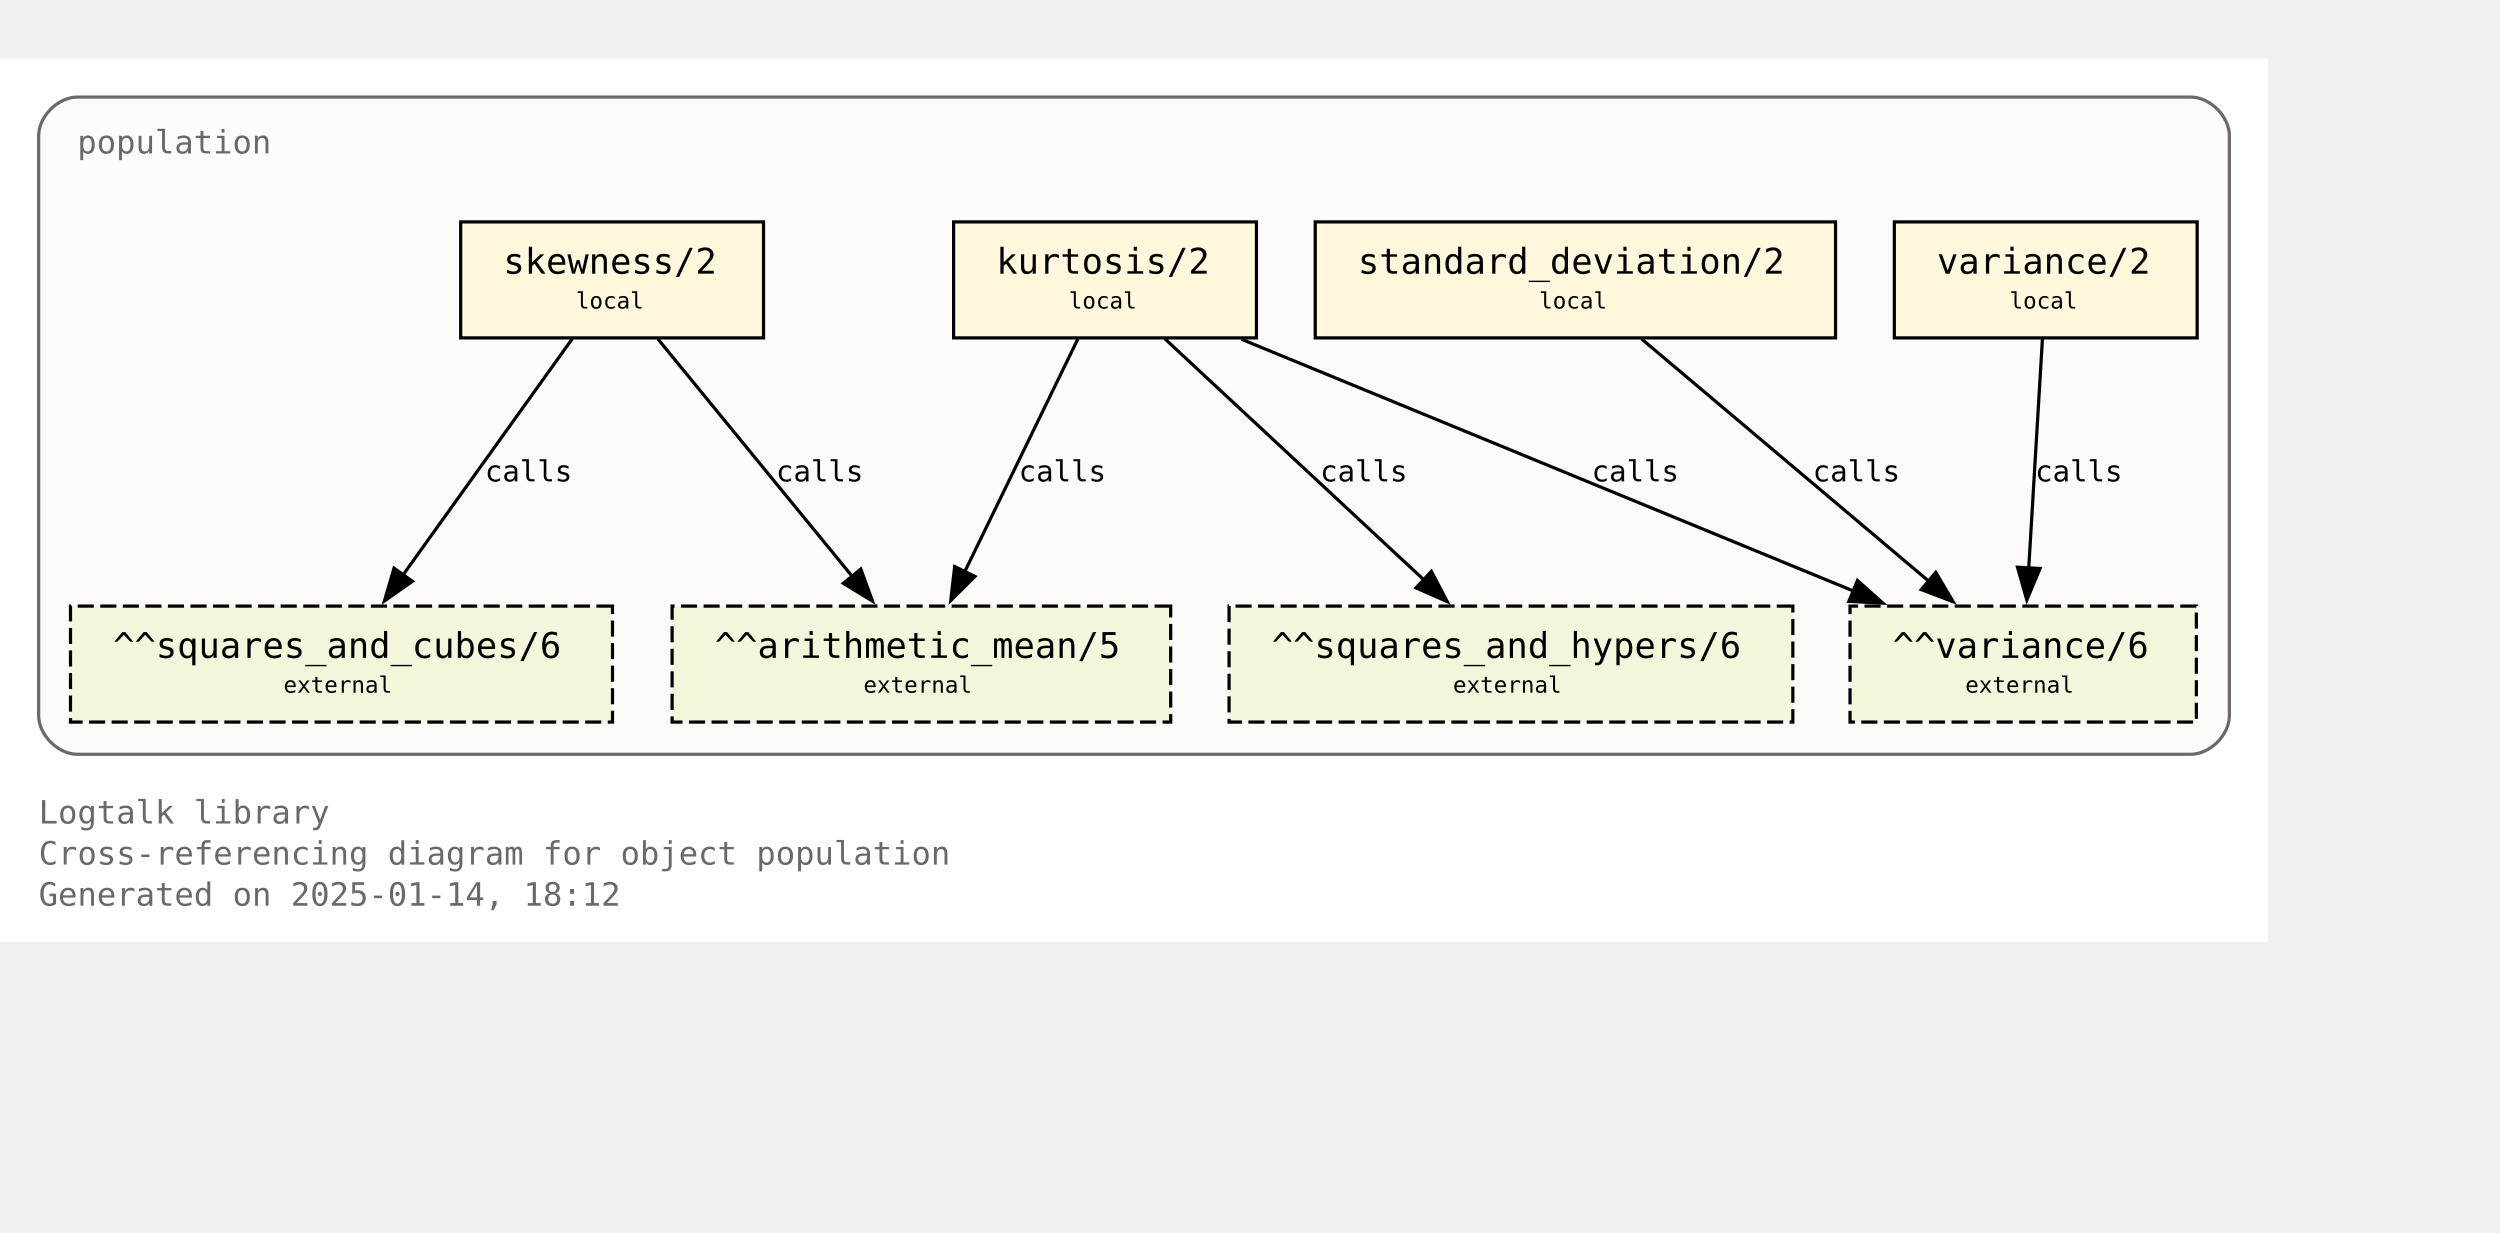
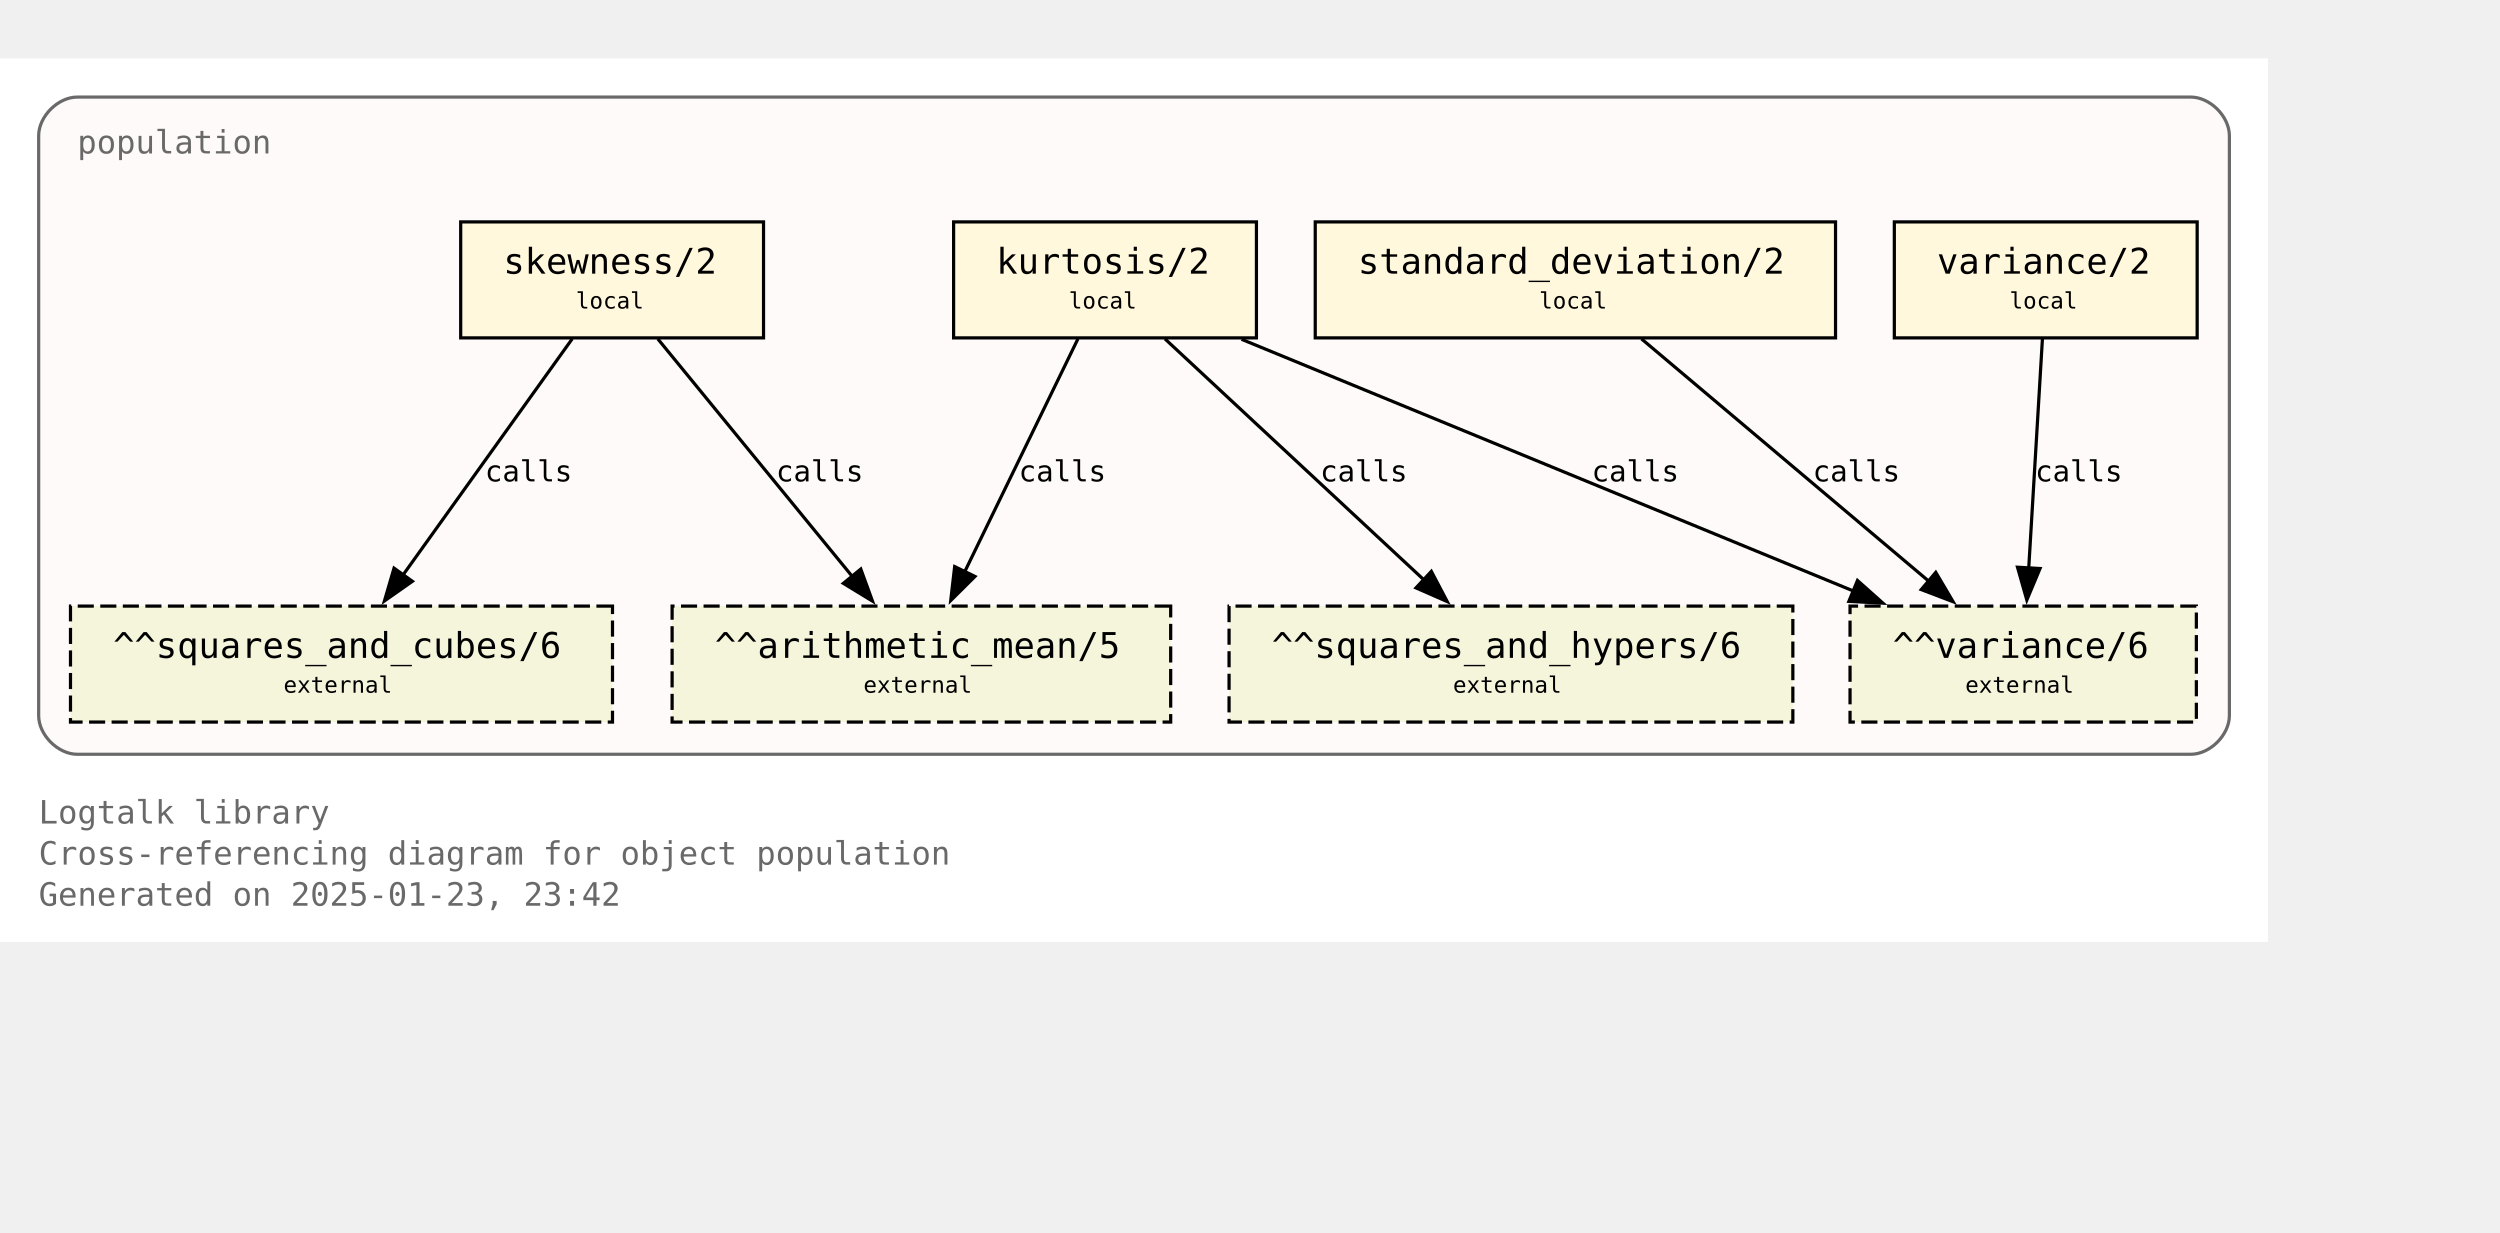
<svg xmlns="http://www.w3.org/2000/svg" xmlns:xlink="http://www.w3.org/1999/xlink" width="848pt" height="418pt" viewBox="72.00 72.00 776.00 346.25">
  <g id="graph0" class="graph" transform="scale(1 1) rotate(0) translate(76 342.25)">
    <polygon fill="white" stroke="none" points="-4,4 -4,-270.25 700,-270.25 700,4 -4,4" />
    <text text-anchor="start" x="8" y="-32.75" font-family="Monospace" font-size="10.00" fill="dimgray">Logtalk library</text>
    <text text-anchor="start" x="8" y="-20" font-family="Monospace" font-size="10.00" fill="dimgray">Cross-referencing diagram for object population</text>
-     <text text-anchor="start" x="8" y="-7.25" font-family="Monospace" font-size="10.00" fill="dimgray">Generated on 2025-01-14, 18:12</text>
+     <text text-anchor="start" x="8" y="-7.25" font-family="Monospace" font-size="10.00" fill="dimgray">Generated on 2025-01-23, 23:42</text>
    <g id="clust1" class="cluster">
      <g id="a_clust1">
        <a xlink:title="population">
          <path fill="snow" stroke="dimgray" d="M20,-54.25C20,-54.25 676,-54.25 676,-54.25 682,-54.25 688,-60.25 688,-66.25 688,-66.25 688,-246.25 688,-246.25 688,-252.25 682,-258.25 676,-258.25 676,-258.25 20,-258.25 20,-258.25 14,-258.25 8,-252.25 8,-246.25 8,-246.25 8,-66.25 8,-66.25 8,-60.25 14,-54.25 20,-54.25" />
          <g id="a_clust1_0">
-             <a xlink:href="https://github.com/LogtalkDotOrg/logtalk3/tree/2094f539181033dee677ad3b53459914e51069cd/library/statistics/population.lgt" xlink:title="https://github.com/LogtalkDotOrg/logtalk3/tree/2094f539181033dee677ad3b53459914e51069cd/library/statistics/population.lgt">
+             <a xlink:href="https://github.com/LogtalkDotOrg/logtalk3/tree/c6649d183315f4a0171236fa687047019068d044/library/statistics/population.lgt" xlink:title="https://github.com/LogtalkDotOrg/logtalk3/tree/c6649d183315f4a0171236fa687047019068d044/library/statistics/population.lgt">
              <text text-anchor="start" x="20" y="-240.75" font-family="Monospace" font-size="10.00" fill="dimgray">population</text>
            </a>
          </g>
        </a>
      </g>
    </g>
    <g id="node1" class="node">
      <g id="a_node1">
-         <a xlink:href="https://github.com/LogtalkDotOrg/logtalk3/tree/2094f539181033dee677ad3b53459914e51069cd/library/statistics/population.lgt#L33" xlink:title="https://github.com/LogtalkDotOrg/logtalk3/tree/2094f539181033dee677ad3b53459914e51069cd/library/statistics/population.lgt#L33">
+         <a xlink:href="https://github.com/LogtalkDotOrg/logtalk3/tree/c6649d183315f4a0171236fa687047019068d044/library/statistics/population.lgt#L33" xlink:title="https://github.com/LogtalkDotOrg/logtalk3/tree/c6649d183315f4a0171236fa687047019068d044/library/statistics/population.lgt#L33">
          <polygon fill="cornsilk" stroke="black" points="233,-219.5 139,-219.5 139,-183.5 233,-183.5 233,-219.5" />
          <text text-anchor="start" x="147" y="-204.2" font-family="Monospace" font-size="9.00"> </text>
          <text text-anchor="start" x="152.25" y="-203.43" font-family="Monospace" font-size="11.00">skewness/2</text>
          <text text-anchor="start" x="219.75" y="-204.2" font-family="Monospace" font-size="9.00"> </text>
          <text text-anchor="start" x="147" y="-191.82" font-family="Monospace" font-size="9.00"> </text>
          <text text-anchor="start" x="174.75" y="-192.6" font-family="Monospace" font-size="7.00">local</text>
          <text text-anchor="start" x="219.75" y="-191.82" font-family="Monospace" font-size="9.00"> </text>
        </a>
      </g>
    </g>
    <g id="node5" class="node">
      <polygon fill="beige" stroke="black" stroke-dasharray="5,2" points="359.38,-100.25 204.62,-100.25 204.62,-64.25 359.38,-64.25 359.38,-100.25" />
      <text text-anchor="start" x="212.62" y="-84.95" font-family="Monospace" font-size="9.00"> </text>
      <text text-anchor="start" x="217.88" y="-84.17" font-family="Monospace" font-size="11.00">^^arithmetic_mean/5</text>
      <text text-anchor="start" x="346.12" y="-84.95" font-family="Monospace" font-size="9.00"> </text>
      <text text-anchor="start" x="212.62" y="-72.58" font-family="Monospace" font-size="9.00"> </text>
      <text text-anchor="start" x="264" y="-73.35" font-family="Monospace" font-size="7.00">external</text>
      <text text-anchor="start" x="346.12" y="-72.58" font-family="Monospace" font-size="9.00"> </text>
    </g>
    <g id="edge1" class="edge">
      <g id="a_edge1">
-         <a xlink:href="https://github.com/LogtalkDotOrg/logtalk3/tree/2094f539181033dee677ad3b53459914e51069cd/library/statistics/population.lgt#L33" xlink:title="calls">
+         <a xlink:href="https://github.com/LogtalkDotOrg/logtalk3/tree/c6649d183315f4a0171236fa687047019068d044/library/statistics/population.lgt#L33" xlink:title="calls">
          <path fill="none" stroke="black" d="M200.17,-183.2C216.12,-163.72 242.21,-131.84 260.64,-109.33" />
          <polygon fill="black" stroke="black" points="263.19,-111.75 266.82,-101.79 257.77,-107.31 263.19,-111.75" />
        </a>
      </g>
      <g id="a_edge1-label">
-         <a xlink:href="https://github.com/LogtalkDotOrg/logtalk3/tree/2094f539181033dee677ad3b53459914e51069cd/library/statistics/population.lgt#L33" xlink:title="https://github.com/LogtalkDotOrg/logtalk3/tree/2094f539181033dee677ad3b53459914e51069cd/library/statistics/population.lgt#L33">
+         <a xlink:href="https://github.com/LogtalkDotOrg/logtalk3/tree/c6649d183315f4a0171236fa687047019068d044/library/statistics/population.lgt#L33" xlink:title="https://github.com/LogtalkDotOrg/logtalk3/tree/c6649d183315f4a0171236fa687047019068d044/library/statistics/population.lgt#L33">
          <text text-anchor="start" x="236.88" y="-138.95" font-family="Monospace" font-size="9.00">calls</text>
        </a>
      </g>
    </g>
    <g id="node6" class="node">
      <polygon fill="beige" stroke="black" stroke-dasharray="5,2" points="186.12,-100.25 17.88,-100.25 17.88,-64.25 186.12,-64.25 186.12,-100.25" />
      <text text-anchor="start" x="25.88" y="-84.95" font-family="Monospace" font-size="9.00"> </text>
      <text text-anchor="start" x="31.12" y="-84.17" font-family="Monospace" font-size="11.00">^^squares_and_cubes/6</text>
      <text text-anchor="start" x="172.88" y="-84.95" font-family="Monospace" font-size="9.00"> </text>
      <text text-anchor="start" x="25.88" y="-72.58" font-family="Monospace" font-size="9.00"> </text>
      <text text-anchor="start" x="84" y="-73.35" font-family="Monospace" font-size="7.00">external</text>
      <text text-anchor="start" x="172.88" y="-72.58" font-family="Monospace" font-size="9.00"> </text>
    </g>
    <g id="edge2" class="edge">
      <g id="a_edge2">
-         <a xlink:href="https://github.com/LogtalkDotOrg/logtalk3/tree/2094f539181033dee677ad3b53459914e51069cd/library/statistics/population.lgt#L33" xlink:title="calls">
+         <a xlink:href="https://github.com/LogtalkDotOrg/logtalk3/tree/c6649d183315f4a0171236fa687047019068d044/library/statistics/population.lgt#L33" xlink:title="calls">
          <path fill="none" stroke="black" d="M173.61,-183.2C159.77,-163.89 137.22,-132.41 121.12,-109.94" />
          <polygon fill="black" stroke="black" points="124,-107.94 115.33,-101.85 118.31,-112.02 124,-107.94" />
        </a>
      </g>
      <g id="a_edge2-label">
-         <a xlink:href="https://github.com/LogtalkDotOrg/logtalk3/tree/2094f539181033dee677ad3b53459914e51069cd/library/statistics/population.lgt#L33" xlink:title="https://github.com/LogtalkDotOrg/logtalk3/tree/2094f539181033dee677ad3b53459914e51069cd/library/statistics/population.lgt#L33">
+         <a xlink:href="https://github.com/LogtalkDotOrg/logtalk3/tree/c6649d183315f4a0171236fa687047019068d044/library/statistics/population.lgt#L33" xlink:title="https://github.com/LogtalkDotOrg/logtalk3/tree/c6649d183315f4a0171236fa687047019068d044/library/statistics/population.lgt#L33">
          <text text-anchor="start" x="146.52" y="-138.95" font-family="Monospace" font-size="9.00">calls</text>
        </a>
      </g>
    </g>
    <g id="node2" class="node">
      <g id="a_node2">
-         <a xlink:href="https://github.com/LogtalkDotOrg/logtalk3/tree/2094f539181033dee677ad3b53459914e51069cd/library/statistics/population.lgt#L41" xlink:title="https://github.com/LogtalkDotOrg/logtalk3/tree/2094f539181033dee677ad3b53459914e51069cd/library/statistics/population.lgt#L41">
+         <a xlink:href="https://github.com/LogtalkDotOrg/logtalk3/tree/c6649d183315f4a0171236fa687047019068d044/library/statistics/population.lgt#L41" xlink:title="https://github.com/LogtalkDotOrg/logtalk3/tree/c6649d183315f4a0171236fa687047019068d044/library/statistics/population.lgt#L41">
          <polygon fill="cornsilk" stroke="black" points="386,-219.5 292,-219.5 292,-183.5 386,-183.5 386,-219.5" />
          <text text-anchor="start" x="300" y="-204.2" font-family="Monospace" font-size="9.00"> </text>
          <text text-anchor="start" x="305.25" y="-203.43" font-family="Monospace" font-size="11.00">kurtosis/2</text>
          <text text-anchor="start" x="372.75" y="-204.2" font-family="Monospace" font-size="9.00"> </text>
          <text text-anchor="start" x="300" y="-191.82" font-family="Monospace" font-size="9.00"> </text>
          <text text-anchor="start" x="327.75" y="-192.6" font-family="Monospace" font-size="7.00">local</text>
          <text text-anchor="start" x="372.75" y="-191.82" font-family="Monospace" font-size="9.00"> </text>
        </a>
      </g>
    </g>
    <g id="edge3" class="edge">
      <g id="a_edge3">
-         <a xlink:href="https://github.com/LogtalkDotOrg/logtalk3/tree/2094f539181033dee677ad3b53459914e51069cd/library/statistics/population.lgt#L41" xlink:title="calls">
+         <a xlink:href="https://github.com/LogtalkDotOrg/logtalk3/tree/c6649d183315f4a0171236fa687047019068d044/library/statistics/population.lgt#L41" xlink:title="calls">
          <path fill="none" stroke="black" d="M330.59,-183.2C321.33,-164.15 306.31,-133.25 295.42,-110.85" />
          <polygon fill="black" stroke="black" points="298.63,-109.45 291.11,-101.98 292.33,-112.51 298.63,-109.45" />
        </a>
      </g>
      <g id="a_edge3-label">
-         <a xlink:href="https://github.com/LogtalkDotOrg/logtalk3/tree/2094f539181033dee677ad3b53459914e51069cd/library/statistics/population.lgt#L41" xlink:title="https://github.com/LogtalkDotOrg/logtalk3/tree/2094f539181033dee677ad3b53459914e51069cd/library/statistics/population.lgt#L41">
+         <a xlink:href="https://github.com/LogtalkDotOrg/logtalk3/tree/c6649d183315f4a0171236fa687047019068d044/library/statistics/population.lgt#L41" xlink:title="https://github.com/LogtalkDotOrg/logtalk3/tree/c6649d183315f4a0171236fa687047019068d044/library/statistics/population.lgt#L41">
          <text text-anchor="start" x="312.21" y="-138.95" font-family="Monospace" font-size="9.00">calls</text>
        </a>
      </g>
    </g>
    <g id="node7" class="node">
      <polygon fill="beige" stroke="black" stroke-dasharray="5,2" points="552.5,-100.25 377.5,-100.25 377.5,-64.25 552.5,-64.25 552.5,-100.25" />
      <text text-anchor="start" x="385.5" y="-84.95" font-family="Monospace" font-size="9.00"> </text>
      <text text-anchor="start" x="390.75" y="-84.17" font-family="Monospace" font-size="11.00">^^squares_and_hypers/6</text>
      <text text-anchor="start" x="539.25" y="-84.95" font-family="Monospace" font-size="9.00"> </text>
      <text text-anchor="start" x="385.5" y="-72.58" font-family="Monospace" font-size="9.00"> </text>
      <text text-anchor="start" x="447" y="-73.35" font-family="Monospace" font-size="7.00">external</text>
      <text text-anchor="start" x="539.25" y="-72.58" font-family="Monospace" font-size="9.00"> </text>
    </g>
    <g id="edge4" class="edge">
      <g id="a_edge4">
-         <a xlink:href="https://github.com/LogtalkDotOrg/logtalk3/tree/2094f539181033dee677ad3b53459914e51069cd/library/statistics/population.lgt#L41" xlink:title="calls">
+         <a xlink:href="https://github.com/LogtalkDotOrg/logtalk3/tree/c6649d183315f4a0171236fa687047019068d044/library/statistics/population.lgt#L41" xlink:title="calls">
          <path fill="none" stroke="black" d="M357.59,-183.2C378.81,-163.46 413.7,-130.99 437.93,-108.44" />
          <polygon fill="black" stroke="black" points="440.29,-111.03 445.22,-101.65 435.52,-105.9 440.29,-111.03" />
        </a>
      </g>
      <g id="a_edge4-label">
-         <a xlink:href="https://github.com/LogtalkDotOrg/logtalk3/tree/2094f539181033dee677ad3b53459914e51069cd/library/statistics/population.lgt#L41" xlink:title="https://github.com/LogtalkDotOrg/logtalk3/tree/2094f539181033dee677ad3b53459914e51069cd/library/statistics/population.lgt#L41">
+         <a xlink:href="https://github.com/LogtalkDotOrg/logtalk3/tree/c6649d183315f4a0171236fa687047019068d044/library/statistics/population.lgt#L41" xlink:title="https://github.com/LogtalkDotOrg/logtalk3/tree/c6649d183315f4a0171236fa687047019068d044/library/statistics/population.lgt#L41">
          <text text-anchor="start" x="405.78" y="-138.95" font-family="Monospace" font-size="9.00">calls</text>
        </a>
      </g>
    </g>
    <g id="node8" class="node">
      <polygon fill="beige" stroke="black" stroke-dasharray="5,2" points="677.75,-100.25 570.25,-100.25 570.25,-64.25 677.75,-64.25 677.75,-100.25" />
      <text text-anchor="start" x="578.25" y="-84.95" font-family="Monospace" font-size="9.00"> </text>
      <text text-anchor="start" x="583.5" y="-84.17" font-family="Monospace" font-size="11.00">^^variance/6</text>
      <text text-anchor="start" x="664.5" y="-84.95" font-family="Monospace" font-size="9.00"> </text>
      <text text-anchor="start" x="578.25" y="-72.58" font-family="Monospace" font-size="9.00"> </text>
      <text text-anchor="start" x="606" y="-73.35" font-family="Monospace" font-size="7.00">external</text>
      <text text-anchor="start" x="664.5" y="-72.58" font-family="Monospace" font-size="9.00"> </text>
    </g>
    <g id="edge5" class="edge">
      <g id="a_edge5">
-         <a xlink:href="https://github.com/LogtalkDotOrg/logtalk3/tree/2094f539181033dee677ad3b53459914e51069cd/library/statistics/population.lgt#L41" xlink:title="calls">
+         <a xlink:href="https://github.com/LogtalkDotOrg/logtalk3/tree/c6649d183315f4a0171236fa687047019068d044/library/statistics/population.lgt#L41" xlink:title="calls">
          <path fill="none" stroke="black" d="M381.36,-183.07C431.95,-162.26 516.59,-127.44 571.34,-104.91" />
          <polygon fill="black" stroke="black" points="572.56,-108.2 580.47,-101.16 569.89,-101.72 572.56,-108.2" />
        </a>
      </g>
      <g id="a_edge5-label">
-         <a xlink:href="https://github.com/LogtalkDotOrg/logtalk3/tree/2094f539181033dee677ad3b53459914e51069cd/library/statistics/population.lgt#L41" xlink:title="https://github.com/LogtalkDotOrg/logtalk3/tree/2094f539181033dee677ad3b53459914e51069cd/library/statistics/population.lgt#L41">
+         <a xlink:href="https://github.com/LogtalkDotOrg/logtalk3/tree/c6649d183315f4a0171236fa687047019068d044/library/statistics/population.lgt#L41" xlink:title="https://github.com/LogtalkDotOrg/logtalk3/tree/c6649d183315f4a0171236fa687047019068d044/library/statistics/population.lgt#L41">
          <text text-anchor="start" x="490.05" y="-138.95" font-family="Monospace" font-size="9.00">calls</text>
        </a>
      </g>
    </g>
    <g id="node3" class="node">
      <g id="a_node3">
-         <a xlink:href="https://github.com/LogtalkDotOrg/logtalk3/tree/2094f539181033dee677ad3b53459914e51069cd/library/statistics/population.lgt#L50" xlink:title="https://github.com/LogtalkDotOrg/logtalk3/tree/2094f539181033dee677ad3b53459914e51069cd/library/statistics/population.lgt#L50">
+         <a xlink:href="https://github.com/LogtalkDotOrg/logtalk3/tree/c6649d183315f4a0171236fa687047019068d044/library/statistics/population.lgt#L50" xlink:title="https://github.com/LogtalkDotOrg/logtalk3/tree/c6649d183315f4a0171236fa687047019068d044/library/statistics/population.lgt#L50">
          <polygon fill="cornsilk" stroke="black" points="565.75,-219.5 404.25,-219.5 404.25,-183.5 565.75,-183.5 565.75,-219.5" />
          <text text-anchor="start" x="412.25" y="-204.2" font-family="Monospace" font-size="9.00"> </text>
          <text text-anchor="start" x="417.5" y="-203.43" font-family="Monospace" font-size="11.00">standard_deviation/2</text>
          <text text-anchor="start" x="552.5" y="-204.2" font-family="Monospace" font-size="9.00"> </text>
          <text text-anchor="start" x="412.25" y="-191.82" font-family="Monospace" font-size="9.00"> </text>
          <text text-anchor="start" x="473.75" y="-192.6" font-family="Monospace" font-size="7.00">local</text>
          <text text-anchor="start" x="552.5" y="-191.82" font-family="Monospace" font-size="9.00"> </text>
        </a>
      </g>
    </g>
    <g id="edge6" class="edge">
      <g id="a_edge6">
-         <a xlink:href="https://github.com/LogtalkDotOrg/logtalk3/tree/2094f539181033dee677ad3b53459914e51069cd/library/statistics/population.lgt#L50" xlink:title="calls">
+         <a xlink:href="https://github.com/LogtalkDotOrg/logtalk3/tree/c6649d183315f4a0171236fa687047019068d044/library/statistics/population.lgt#L50" xlink:title="calls">
          <path fill="none" stroke="black" d="M505.51,-183.2C529.12,-163.28 568.08,-130.42 594.84,-107.85" />
          <polygon fill="black" stroke="black" points="596.86,-110.72 602.25,-101.6 592.35,-105.37 596.86,-110.72" />
        </a>
      </g>
      <g id="a_edge6-label">
-         <a xlink:href="https://github.com/LogtalkDotOrg/logtalk3/tree/2094f539181033dee677ad3b53459914e51069cd/library/statistics/population.lgt#L50" xlink:title="https://github.com/LogtalkDotOrg/logtalk3/tree/2094f539181033dee677ad3b53459914e51069cd/library/statistics/population.lgt#L50">
+         <a xlink:href="https://github.com/LogtalkDotOrg/logtalk3/tree/c6649d183315f4a0171236fa687047019068d044/library/statistics/population.lgt#L50" xlink:title="https://github.com/LogtalkDotOrg/logtalk3/tree/c6649d183315f4a0171236fa687047019068d044/library/statistics/population.lgt#L50">
          <text text-anchor="start" x="558.67" y="-138.95" font-family="Monospace" font-size="9.00">calls</text>
        </a>
      </g>
    </g>
    <g id="node4" class="node">
      <g id="a_node4">
-         <a xlink:href="https://github.com/LogtalkDotOrg/logtalk3/tree/2094f539181033dee677ad3b53459914e51069cd/library/statistics/population.lgt#L54" xlink:title="https://github.com/LogtalkDotOrg/logtalk3/tree/2094f539181033dee677ad3b53459914e51069cd/library/statistics/population.lgt#L54">
+         <a xlink:href="https://github.com/LogtalkDotOrg/logtalk3/tree/c6649d183315f4a0171236fa687047019068d044/library/statistics/population.lgt#L54" xlink:title="https://github.com/LogtalkDotOrg/logtalk3/tree/c6649d183315f4a0171236fa687047019068d044/library/statistics/population.lgt#L54">
          <polygon fill="cornsilk" stroke="black" points="678,-219.5 584,-219.5 584,-183.5 678,-183.5 678,-219.5" />
          <text text-anchor="start" x="592" y="-204.2" font-family="Monospace" font-size="9.00"> </text>
          <text text-anchor="start" x="597.25" y="-203.43" font-family="Monospace" font-size="11.00">variance/2</text>
          <text text-anchor="start" x="664.75" y="-204.2" font-family="Monospace" font-size="9.00"> </text>
          <text text-anchor="start" x="592" y="-191.82" font-family="Monospace" font-size="9.00"> </text>
          <text text-anchor="start" x="619.75" y="-192.6" font-family="Monospace" font-size="7.00">local</text>
          <text text-anchor="start" x="664.75" y="-191.82" font-family="Monospace" font-size="9.00"> </text>
        </a>
      </g>
    </g>
    <g id="edge7" class="edge">
      <g id="a_edge7">
-         <a xlink:href="https://github.com/LogtalkDotOrg/logtalk3/tree/2094f539181033dee677ad3b53459914e51069cd/library/statistics/population.lgt#L54" xlink:title="calls">
+         <a xlink:href="https://github.com/LogtalkDotOrg/logtalk3/tree/c6649d183315f4a0171236fa687047019068d044/library/statistics/population.lgt#L54" xlink:title="calls">
          <path fill="none" stroke="black" d="M629.97,-183.2C628.85,-164.5 627.05,-134.37 625.72,-112.08" />
          <polygon fill="black" stroke="black" points="629.22,-111.91 625.13,-102.13 622.23,-112.32 629.22,-111.91" />
        </a>
      </g>
      <g id="a_edge7-label">
-         <a xlink:href="https://github.com/LogtalkDotOrg/logtalk3/tree/2094f539181033dee677ad3b53459914e51069cd/library/statistics/population.lgt#L54" xlink:title="https://github.com/LogtalkDotOrg/logtalk3/tree/2094f539181033dee677ad3b53459914e51069cd/library/statistics/population.lgt#L54">
+         <a xlink:href="https://github.com/LogtalkDotOrg/logtalk3/tree/c6649d183315f4a0171236fa687047019068d044/library/statistics/population.lgt#L54" xlink:title="https://github.com/LogtalkDotOrg/logtalk3/tree/c6649d183315f4a0171236fa687047019068d044/library/statistics/population.lgt#L54">
          <text text-anchor="start" x="627.71" y="-138.95" font-family="Monospace" font-size="9.00">calls</text>
        </a>
      </g>
    </g>
  </g>
</svg>
